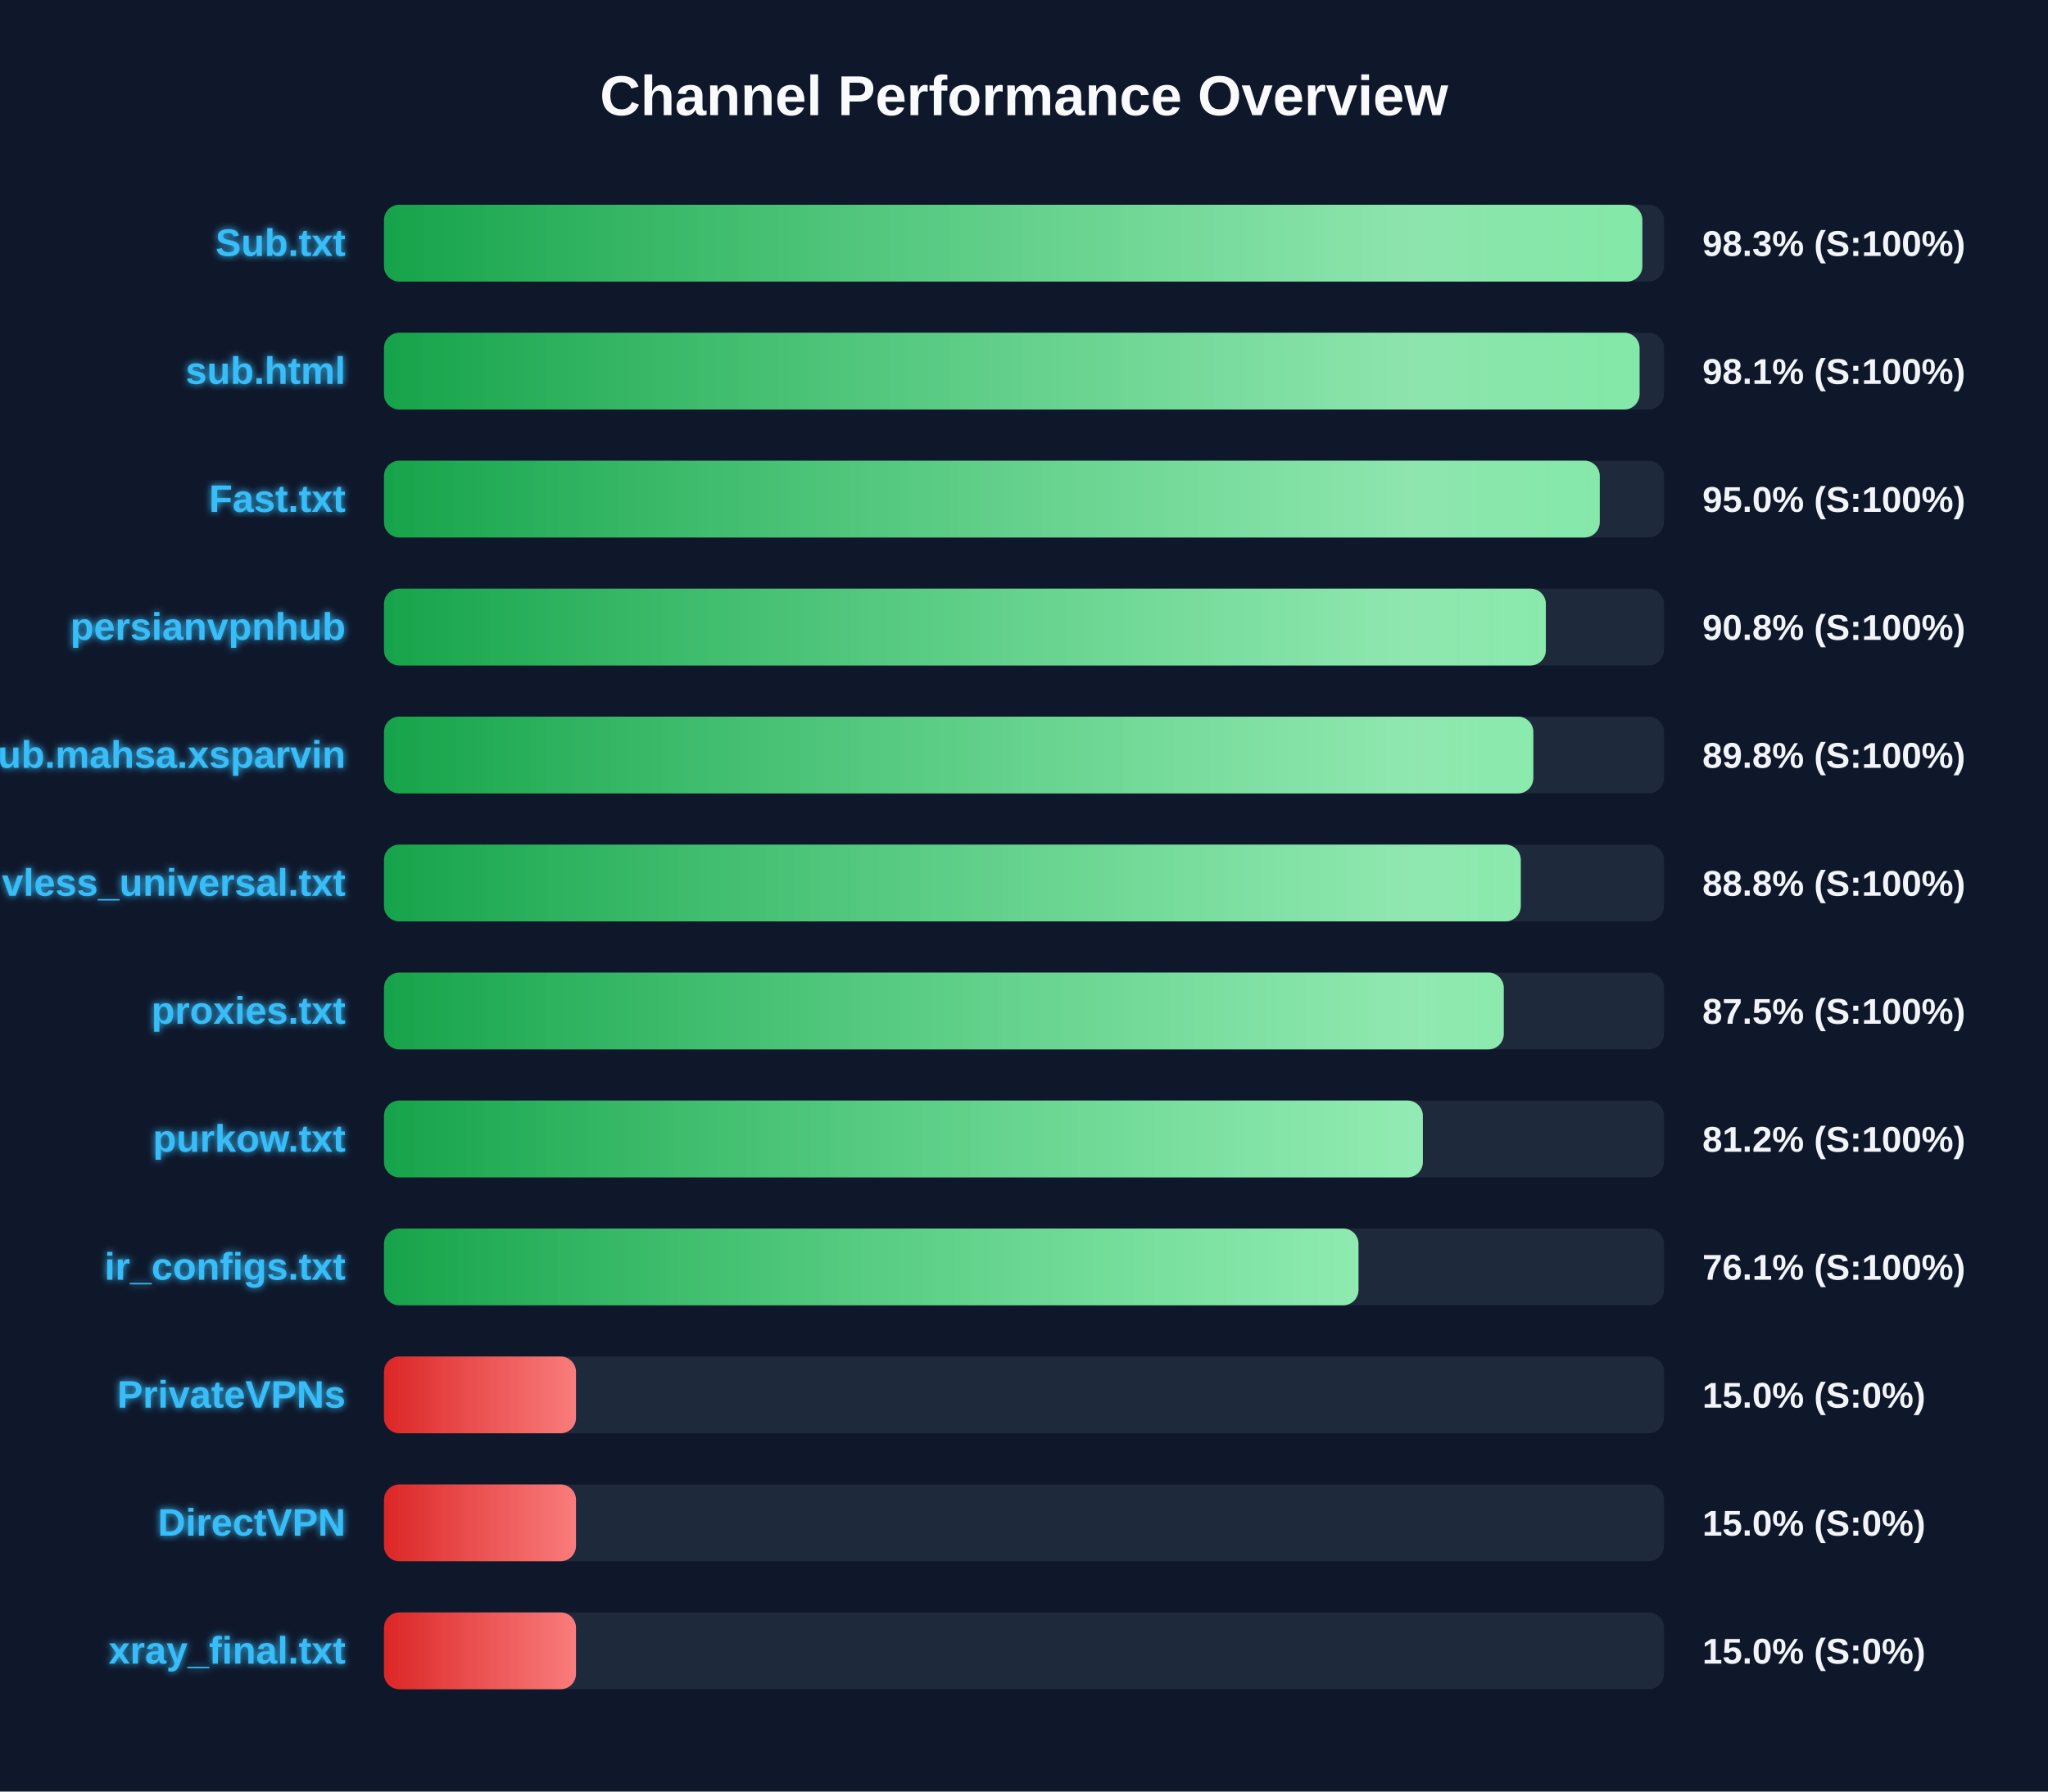
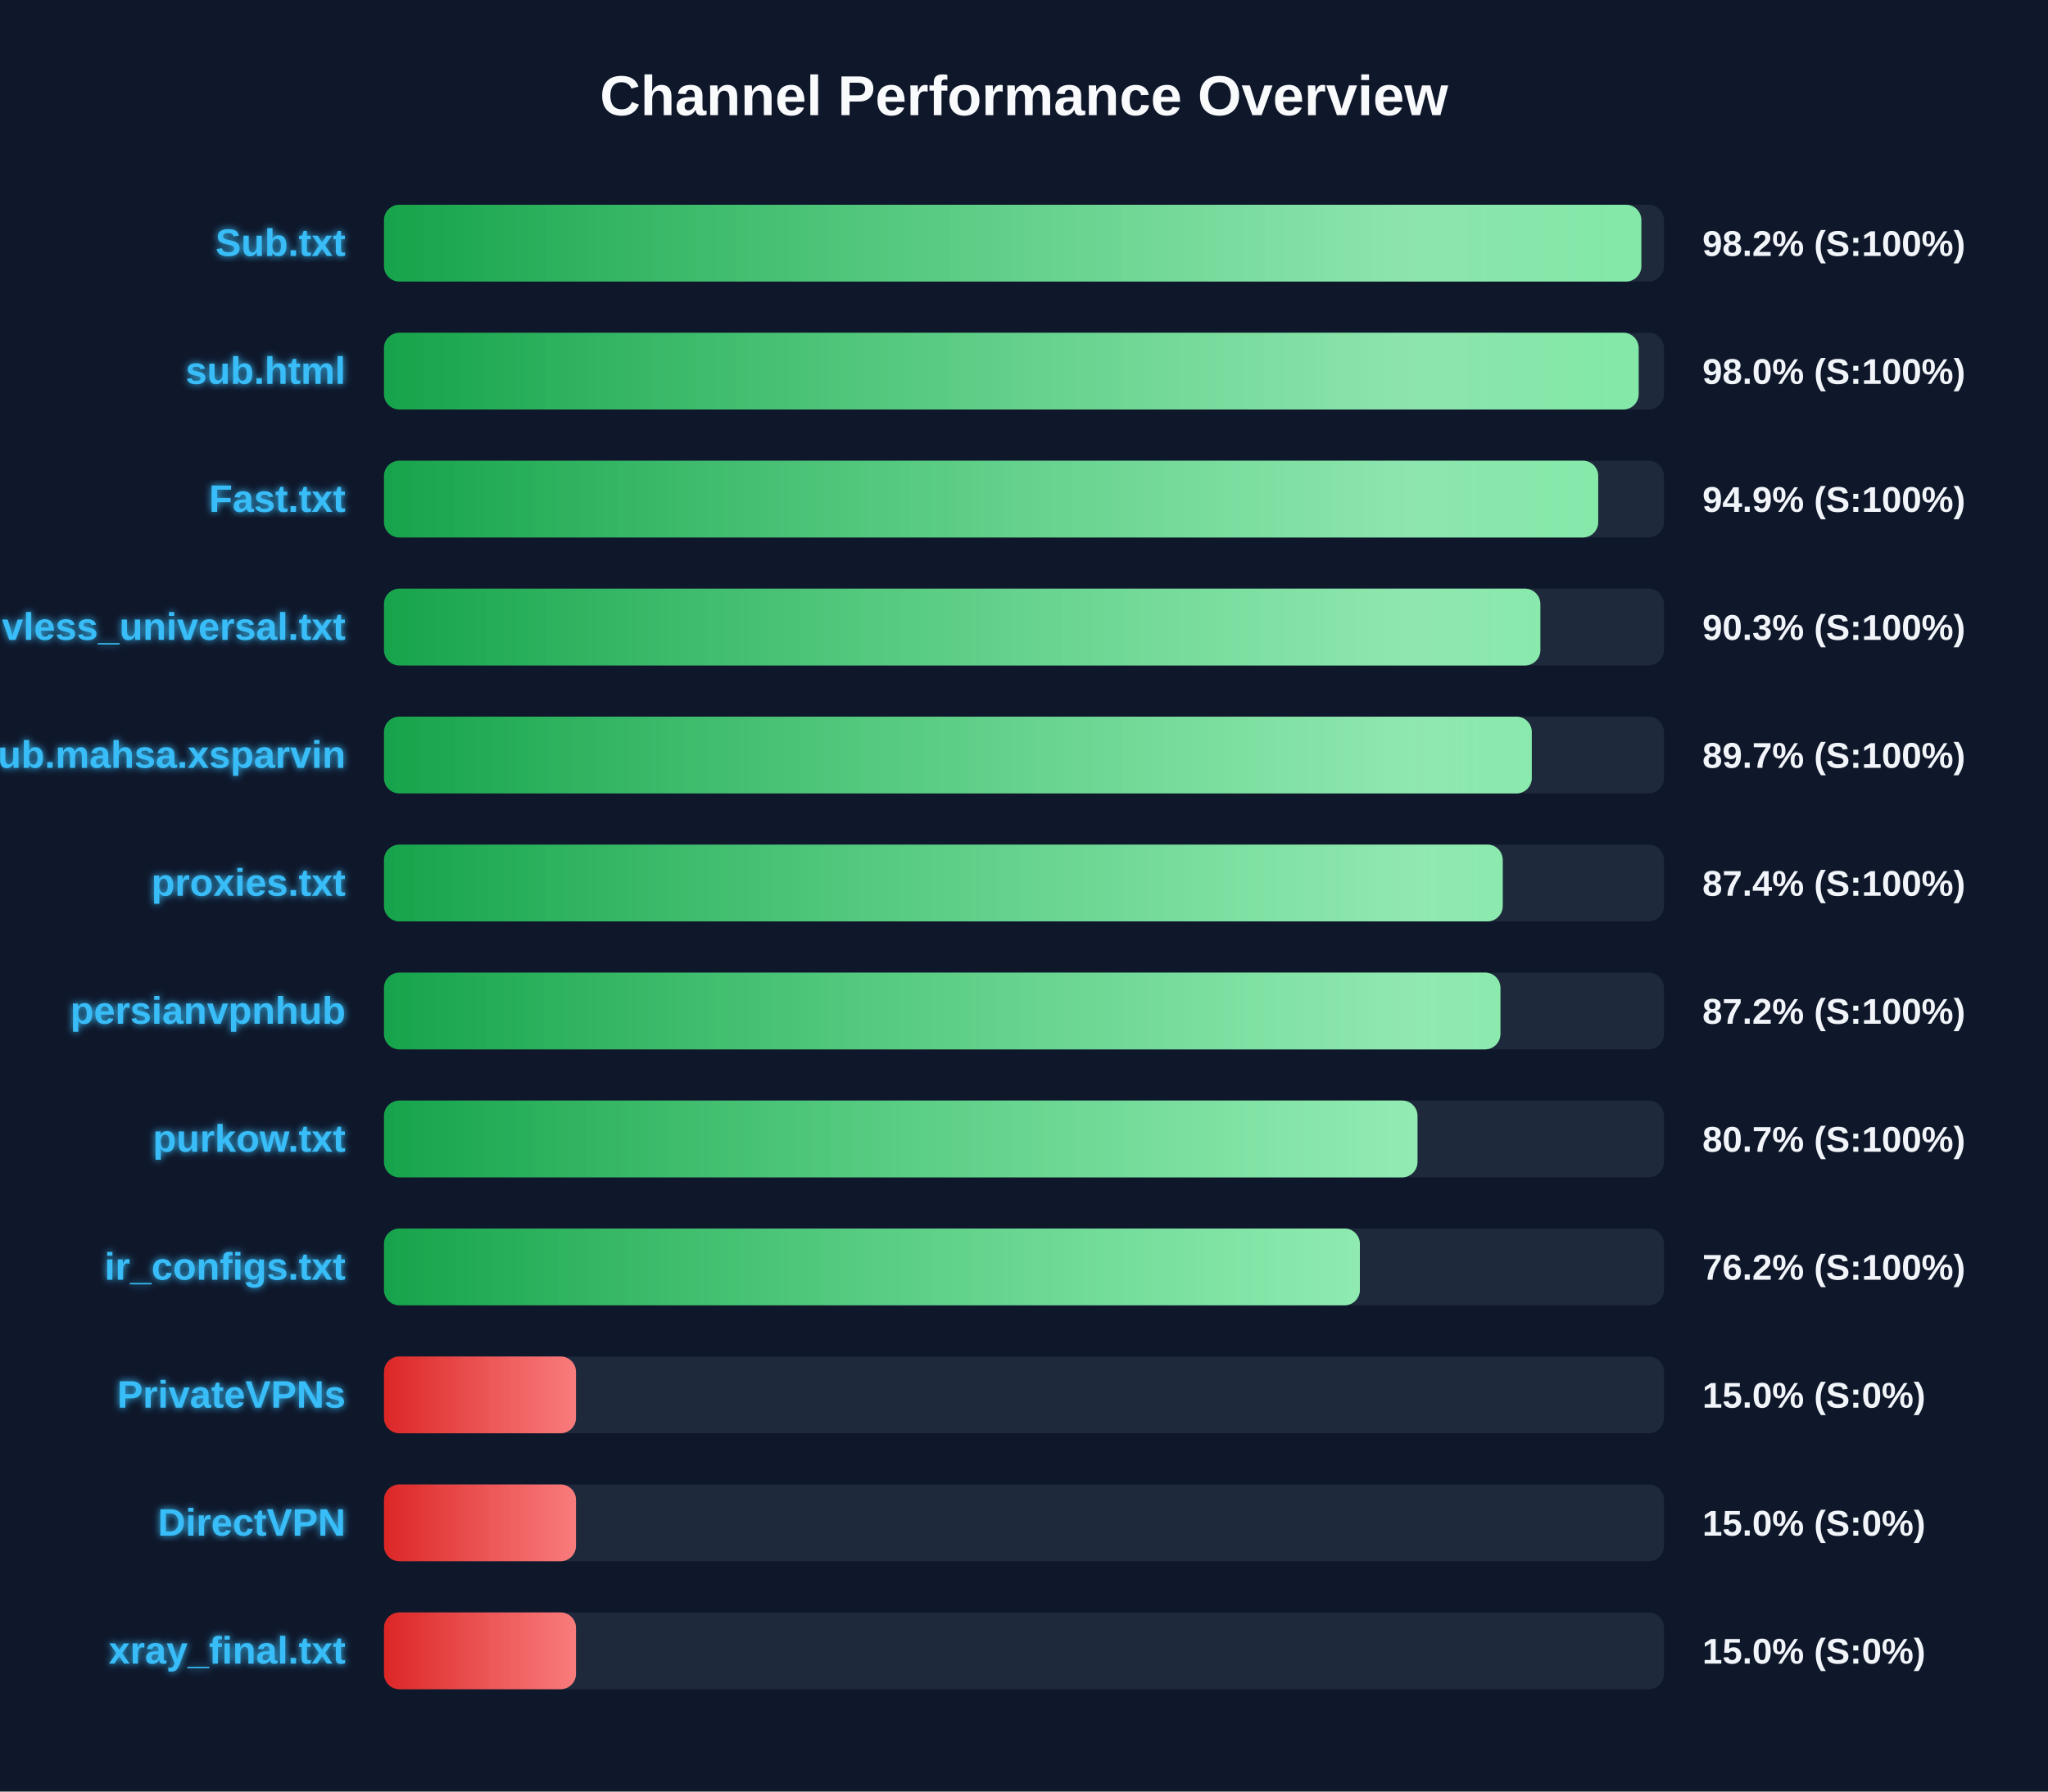
<svg xmlns="http://www.w3.org/2000/svg" width="800" height="700" version="1.1">
  <defs>
    <linearGradient id="grad-green" x1="0%" y1="0%" x2="100%" y2="0%">
      <stop offset="0%" stop-color="#16a34a" />
      <stop offset="100%" stop-color="#4ade80" />
    </linearGradient>
    <linearGradient id="grad-yellow" x1="0%" y1="0%" x2="100%" y2="0%">
      <stop offset="0%" stop-color="#ca8a04" />
      <stop offset="100%" stop-color="#fde047" />
    </linearGradient>
    <linearGradient id="grad-red" x1="0%" y1="0%" x2="100%" y2="0%">
      <stop offset="0%" stop-color="#dc2626" />
      <stop offset="100%" stop-color="#f87171" />
    </linearGradient>
    <linearGradient id="shimmer" x1="0%" y1="0%" x2="100%" y2="0%">
      <stop offset="0%" stop-color="rgba(255,255,255,0)" />
      <stop offset="50%" stop-color="rgba(255,255,255,0.4)" />
      <stop offset="100%" stop-color="rgba(255,255,255,0)" />
    </linearGradient>
    <filter id="glow" x="-20%" y="-20%" width="140%" height="140%">
      <feGaussianBlur stdDeviation="1.5" result="blur" />
      <feComposite in="SourceGraphic" in2="blur" operator="over" />
    </filter>
  </defs>
  <style>
        .bg-rect { fill: #0f172a; }
        .title { font: bold 22px 'Segoe UI', Arial, sans-serif; fill: #f8fafc; }
        .row { font: bold 15px 'Segoe UI', Arial, sans-serif; fill: #38bdf8; filter: url(#glow); }
        .score { font: bold 14px 'Segoe UI', Arial, sans-serif; fill: #f1f5f9; }
        @keyframes shimmer-anim {
            0% { transform: translateX(-100%); }
            100% { transform: translateX(200%); }
        }
        .shimmer-rect {
            animation: shimmer-anim 2.5s infinite linear;
        }
    </style>
  <rect width="100%" height="100%" class="bg-rect" />
  <text x="400" y="45" text-anchor="middle" class="title">Channel Performance Overview</text>
  <rect x="150" y="80" width="500" height="30" fill="#1e293b" rx="6" />
  <clipPath id="clip-0">
-     <rect x="150" y="80" width="491.55" height="30" rx="6" />
+     <rect x="150" y="80" width="491.15" height="30" rx="6" />
  </clipPath>
-   <rect x="150" y="80" width="491.55" height="30" fill="url(#grad-green)" rx="6" />
+   <rect x="150" y="80" width="491.15" height="30" fill="url(#grad-green)" rx="6" />
  <g clip-path="url(#clip-0)">
    <rect x="150" y="80" width="100%" height="30" fill="url(#shimmer)" class="shimmer-rect" />
  </g>
  <text x="135" y="100" text-anchor="end" class="row">Sub.txt</text>
-   <text x="665" y="100" text-anchor="start" class="score">98.3% (S:100%)</text>
+   <text x="665" y="100" text-anchor="start" class="score">98.2% (S:100%)</text>
  <rect x="150" y="130" width="500" height="30" fill="#1e293b" rx="6" />
  <clipPath id="clip-1">
-     <rect x="150" y="130" width="490.45" height="30" rx="6" />
+     <rect x="150" y="130" width="490.1" height="30" rx="6" />
  </clipPath>
-   <rect x="150" y="130" width="490.45" height="30" fill="url(#grad-green)" rx="6" />
+   <rect x="150" y="130" width="490.1" height="30" fill="url(#grad-green)" rx="6" />
  <g clip-path="url(#clip-1)">
    <rect x="150" y="130" width="100%" height="30" fill="url(#shimmer)" class="shimmer-rect" />
  </g>
  <text x="135" y="150" text-anchor="end" class="row">sub.html</text>
-   <text x="665" y="150" text-anchor="start" class="score">98.1% (S:100%)</text>
+   <text x="665" y="150" text-anchor="start" class="score">98.0% (S:100%)</text>
  <rect x="150" y="180" width="500" height="30" fill="#1e293b" rx="6" />
  <clipPath id="clip-2">
-     <rect x="150" y="180" width="474.9" height="30" rx="6" />
+     <rect x="150" y="180" width="474.3" height="30" rx="6" />
  </clipPath>
-   <rect x="150" y="180" width="474.9" height="30" fill="url(#grad-green)" rx="6" />
+   <rect x="150" y="180" width="474.3" height="30" fill="url(#grad-green)" rx="6" />
  <g clip-path="url(#clip-2)">
    <rect x="150" y="180" width="100%" height="30" fill="url(#shimmer)" class="shimmer-rect" />
  </g>
  <text x="135" y="200" text-anchor="end" class="row">Fast.txt</text>
-   <text x="665" y="200" text-anchor="start" class="score">95.0% (S:100%)</text>
+   <text x="665" y="200" text-anchor="start" class="score">94.9% (S:100%)</text>
  <rect x="150" y="230" width="500" height="30" fill="#1e293b" rx="6" />
  <clipPath id="clip-3">
-     <rect x="150" y="230" width="453.85" height="30" rx="6" />
+     <rect x="150" y="230" width="451.7" height="30" rx="6" />
  </clipPath>
-   <rect x="150" y="230" width="453.85" height="30" fill="url(#grad-green)" rx="6" />
+   <rect x="150" y="230" width="451.7" height="30" fill="url(#grad-green)" rx="6" />
  <g clip-path="url(#clip-3)">
    <rect x="150" y="230" width="100%" height="30" fill="url(#shimmer)" class="shimmer-rect" />
  </g>
-   <text x="135" y="250" text-anchor="end" class="row">persianvpnhub</text>
-   <text x="665" y="250" text-anchor="start" class="score">90.8% (S:100%)</text>
+   <text x="135" y="250" text-anchor="end" class="row">vless_universal.txt</text>
+   <text x="665" y="250" text-anchor="start" class="score">90.3% (S:100%)</text>
  <rect x="150" y="280" width="500" height="30" fill="#1e293b" rx="6" />
  <clipPath id="clip-4">
-     <rect x="150" y="280" width="448.95" height="30" rx="6" />
+     <rect x="150" y="280" width="448.35" height="30" rx="6" />
  </clipPath>
-   <rect x="150" y="280" width="448.95" height="30" fill="url(#grad-green)" rx="6" />
+   <rect x="150" y="280" width="448.35" height="30" fill="url(#grad-green)" rx="6" />
  <g clip-path="url(#clip-4)">
    <rect x="150" y="280" width="100%" height="30" fill="url(#shimmer)" class="shimmer-rect" />
  </g>
  <text x="135" y="300" text-anchor="end" class="row">Sub.mahsa.xsparvin</text>
-   <text x="665" y="300" text-anchor="start" class="score">89.8% (S:100%)</text>
+   <text x="665" y="300" text-anchor="start" class="score">89.7% (S:100%)</text>
  <rect x="150" y="330" width="500" height="30" fill="#1e293b" rx="6" />
  <clipPath id="clip-5">
-     <rect x="150" y="330" width="444.05" height="30" rx="6" />
+     <rect x="150" y="330" width="437.0" height="30" rx="6" />
  </clipPath>
-   <rect x="150" y="330" width="444.05" height="30" fill="url(#grad-green)" rx="6" />
+   <rect x="150" y="330" width="437.0" height="30" fill="url(#grad-green)" rx="6" />
  <g clip-path="url(#clip-5)">
    <rect x="150" y="330" width="100%" height="30" fill="url(#shimmer)" class="shimmer-rect" />
  </g>
-   <text x="135" y="350" text-anchor="end" class="row">vless_universal.txt</text>
-   <text x="665" y="350" text-anchor="start" class="score">88.8% (S:100%)</text>
+   <text x="135" y="350" text-anchor="end" class="row">proxies.txt</text>
+   <text x="665" y="350" text-anchor="start" class="score">87.4% (S:100%)</text>
  <rect x="150" y="380" width="500" height="30" fill="#1e293b" rx="6" />
  <clipPath id="clip-6">
-     <rect x="150" y="380" width="437.4" height="30" rx="6" />
+     <rect x="150" y="380" width="436.1" height="30" rx="6" />
  </clipPath>
-   <rect x="150" y="380" width="437.4" height="30" fill="url(#grad-green)" rx="6" />
+   <rect x="150" y="380" width="436.1" height="30" fill="url(#grad-green)" rx="6" />
  <g clip-path="url(#clip-6)">
    <rect x="150" y="380" width="100%" height="30" fill="url(#shimmer)" class="shimmer-rect" />
  </g>
-   <text x="135" y="400" text-anchor="end" class="row">proxies.txt</text>
-   <text x="665" y="400" text-anchor="start" class="score">87.5% (S:100%)</text>
+   <text x="135" y="400" text-anchor="end" class="row">persianvpnhub</text>
+   <text x="665" y="400" text-anchor="start" class="score">87.2% (S:100%)</text>
  <rect x="150" y="430" width="500" height="30" fill="#1e293b" rx="6" />
  <clipPath id="clip-7">
-     <rect x="150" y="430" width="405.8" height="30" rx="6" />
+     <rect x="150" y="430" width="403.7" height="30" rx="6" />
  </clipPath>
-   <rect x="150" y="430" width="405.8" height="30" fill="url(#grad-green)" rx="6" />
+   <rect x="150" y="430" width="403.7" height="30" fill="url(#grad-green)" rx="6" />
  <g clip-path="url(#clip-7)">
    <rect x="150" y="430" width="100%" height="30" fill="url(#shimmer)" class="shimmer-rect" />
  </g>
  <text x="135" y="450" text-anchor="end" class="row">purkow.txt</text>
-   <text x="665" y="450" text-anchor="start" class="score">81.2% (S:100%)</text>
+   <text x="665" y="450" text-anchor="start" class="score">80.7% (S:100%)</text>
  <rect x="150" y="480" width="500" height="30" fill="#1e293b" rx="6" />
  <clipPath id="clip-8">
-     <rect x="150" y="480" width="380.65" height="30" rx="6" />
+     <rect x="150" y="480" width="381.2" height="30" rx="6" />
  </clipPath>
-   <rect x="150" y="480" width="380.65" height="30" fill="url(#grad-green)" rx="6" />
+   <rect x="150" y="480" width="381.2" height="30" fill="url(#grad-green)" rx="6" />
  <g clip-path="url(#clip-8)">
    <rect x="150" y="480" width="100%" height="30" fill="url(#shimmer)" class="shimmer-rect" />
  </g>
  <text x="135" y="500" text-anchor="end" class="row">ir_configs.txt</text>
-   <text x="665" y="500" text-anchor="start" class="score">76.1% (S:100%)</text>
+   <text x="665" y="500" text-anchor="start" class="score">76.2% (S:100%)</text>
  <rect x="150" y="530" width="500" height="30" fill="#1e293b" rx="6" />
  <clipPath id="clip-9">
    <rect x="150" y="530" width="75.0" height="30" rx="6" />
  </clipPath>
  <rect x="150" y="530" width="75.0" height="30" fill="url(#grad-red)" rx="6" />
  <g clip-path="url(#clip-9)">
    <rect x="150" y="530" width="100%" height="30" fill="url(#shimmer)" class="shimmer-rect" />
  </g>
  <text x="135" y="550" text-anchor="end" class="row">PrivateVPNs</text>
  <text x="665" y="550" text-anchor="start" class="score">15.0% (S:0%)</text>
  <rect x="150" y="580" width="500" height="30" fill="#1e293b" rx="6" />
  <clipPath id="clip-10">
    <rect x="150" y="580" width="75.0" height="30" rx="6" />
  </clipPath>
  <rect x="150" y="580" width="75.0" height="30" fill="url(#grad-red)" rx="6" />
  <g clip-path="url(#clip-10)">
    <rect x="150" y="580" width="100%" height="30" fill="url(#shimmer)" class="shimmer-rect" />
  </g>
  <text x="135" y="600" text-anchor="end" class="row">DirectVPN</text>
  <text x="665" y="600" text-anchor="start" class="score">15.0% (S:0%)</text>
  <rect x="150" y="630" width="500" height="30" fill="#1e293b" rx="6" />
  <clipPath id="clip-11">
    <rect x="150" y="630" width="75.0" height="30" rx="6" />
  </clipPath>
  <rect x="150" y="630" width="75.0" height="30" fill="url(#grad-red)" rx="6" />
  <g clip-path="url(#clip-11)">
    <rect x="150" y="630" width="100%" height="30" fill="url(#shimmer)" class="shimmer-rect" />
  </g>
  <text x="135" y="650" text-anchor="end" class="row">xray_final.txt</text>
  <text x="665" y="650" text-anchor="start" class="score">15.0% (S:0%)</text>
</svg>
